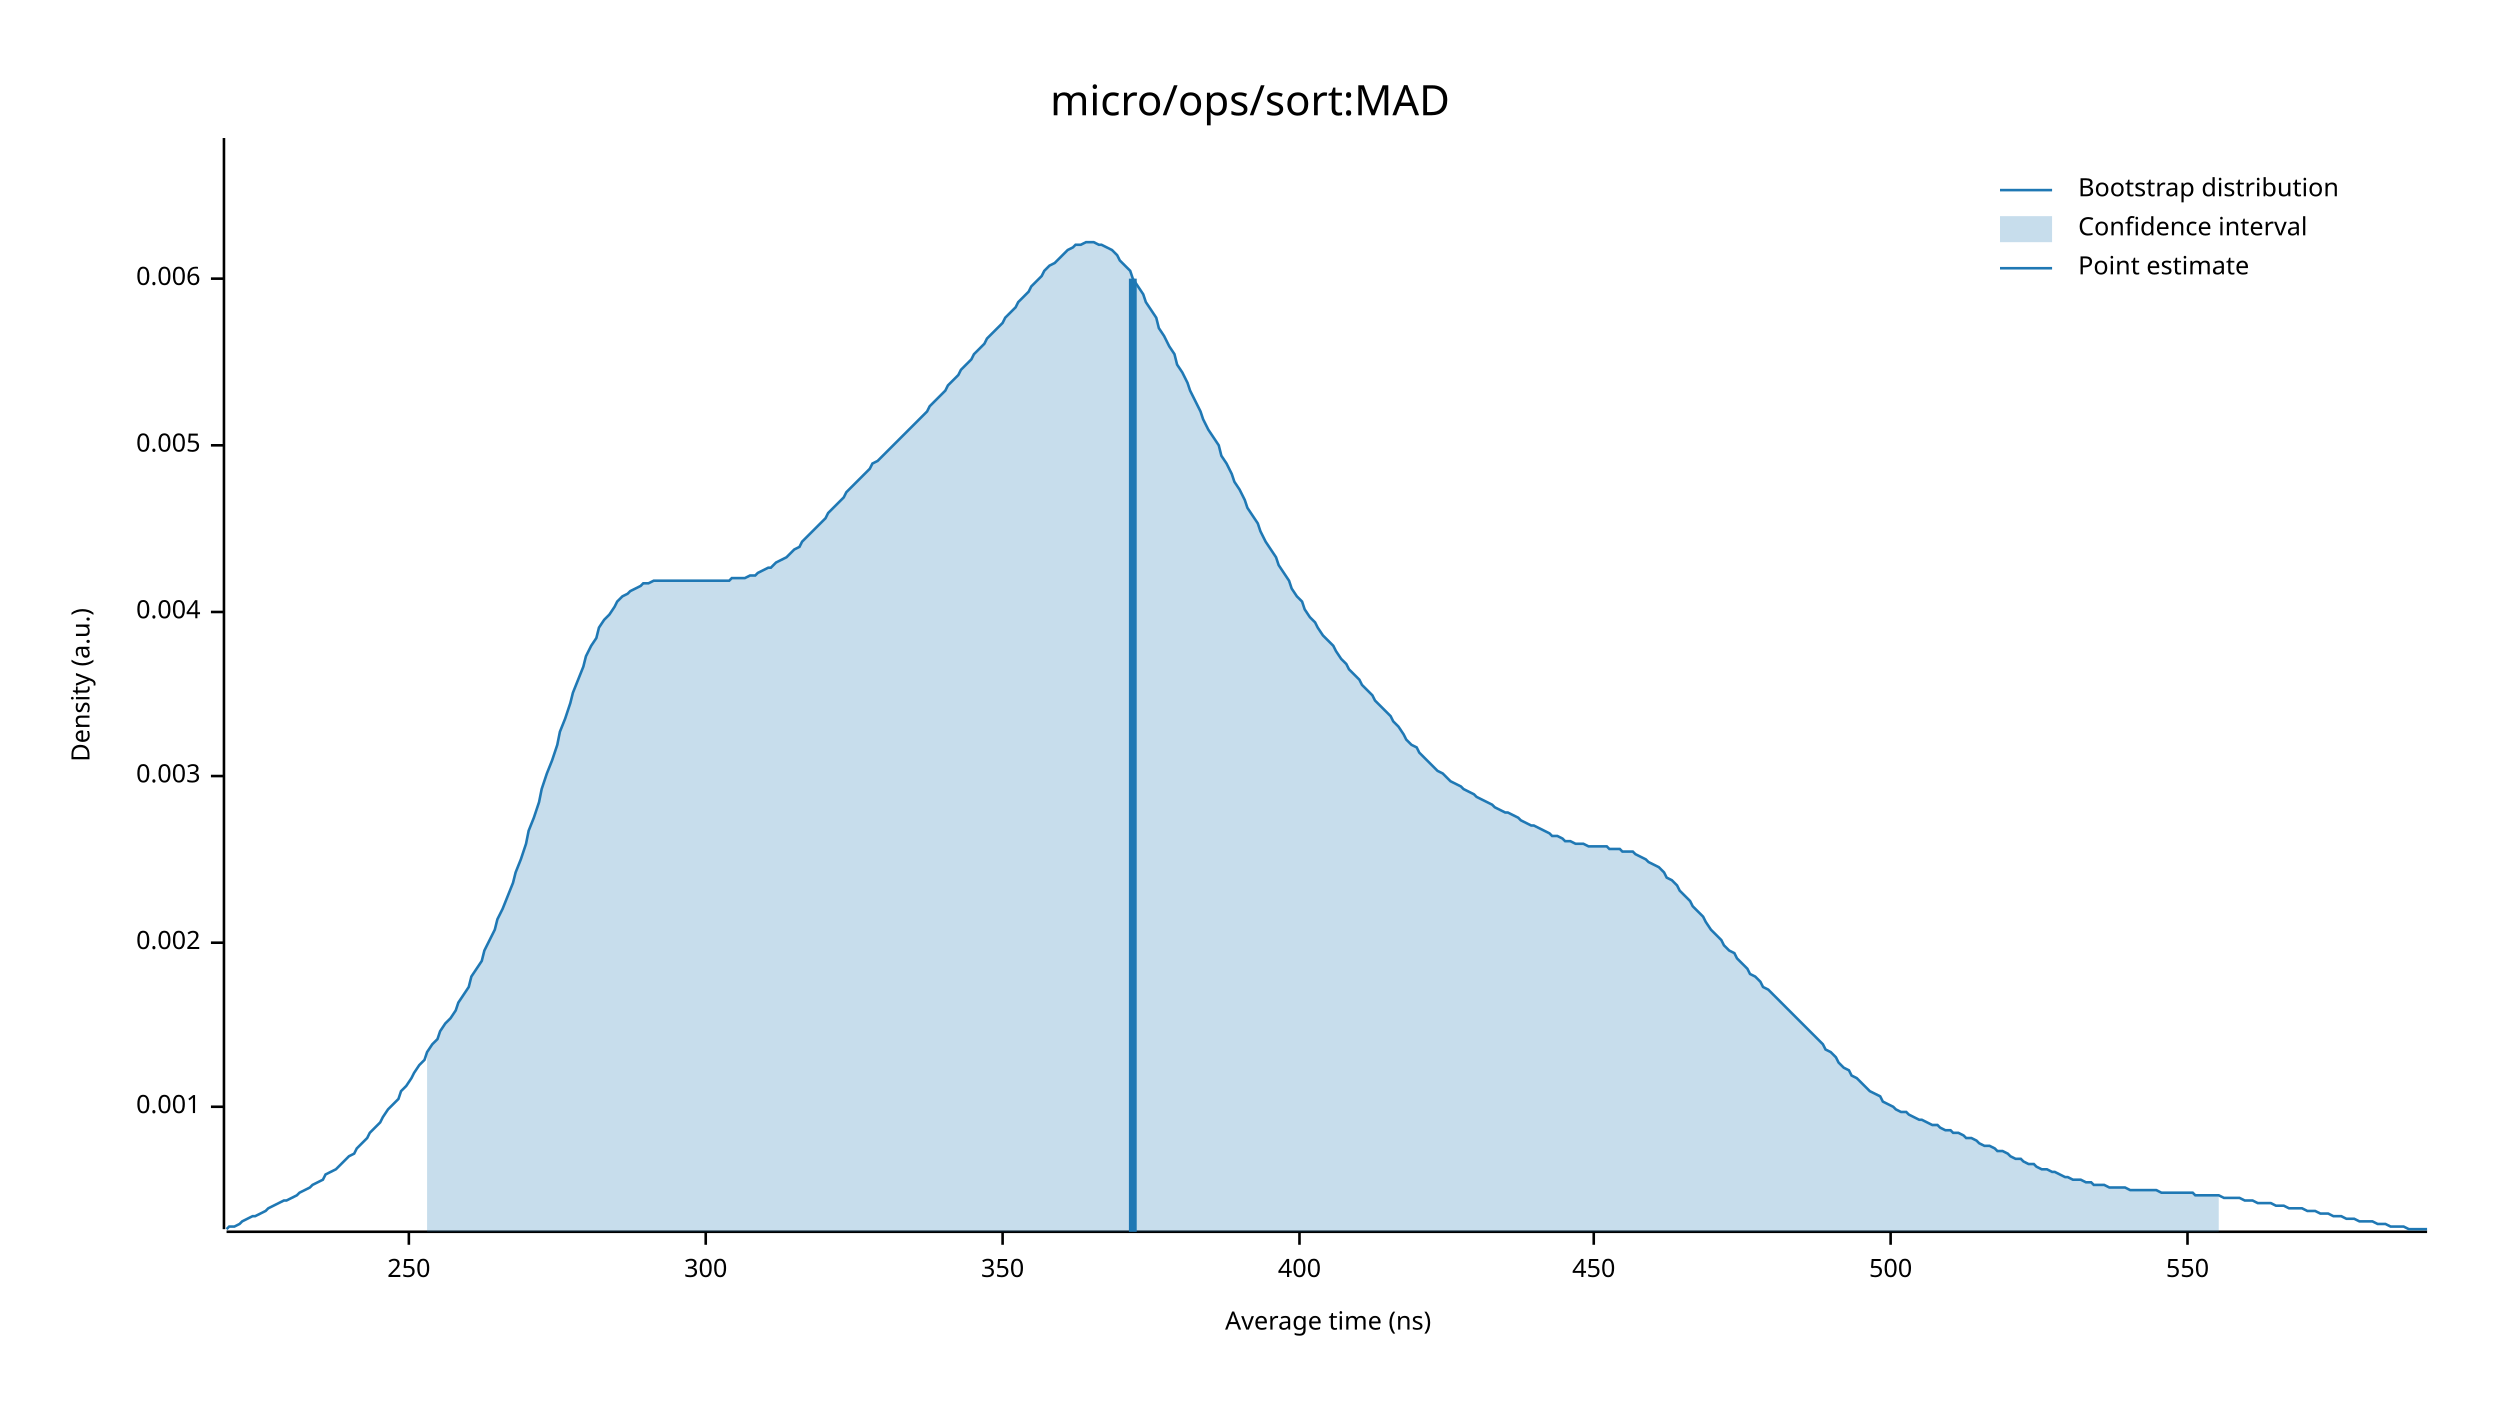
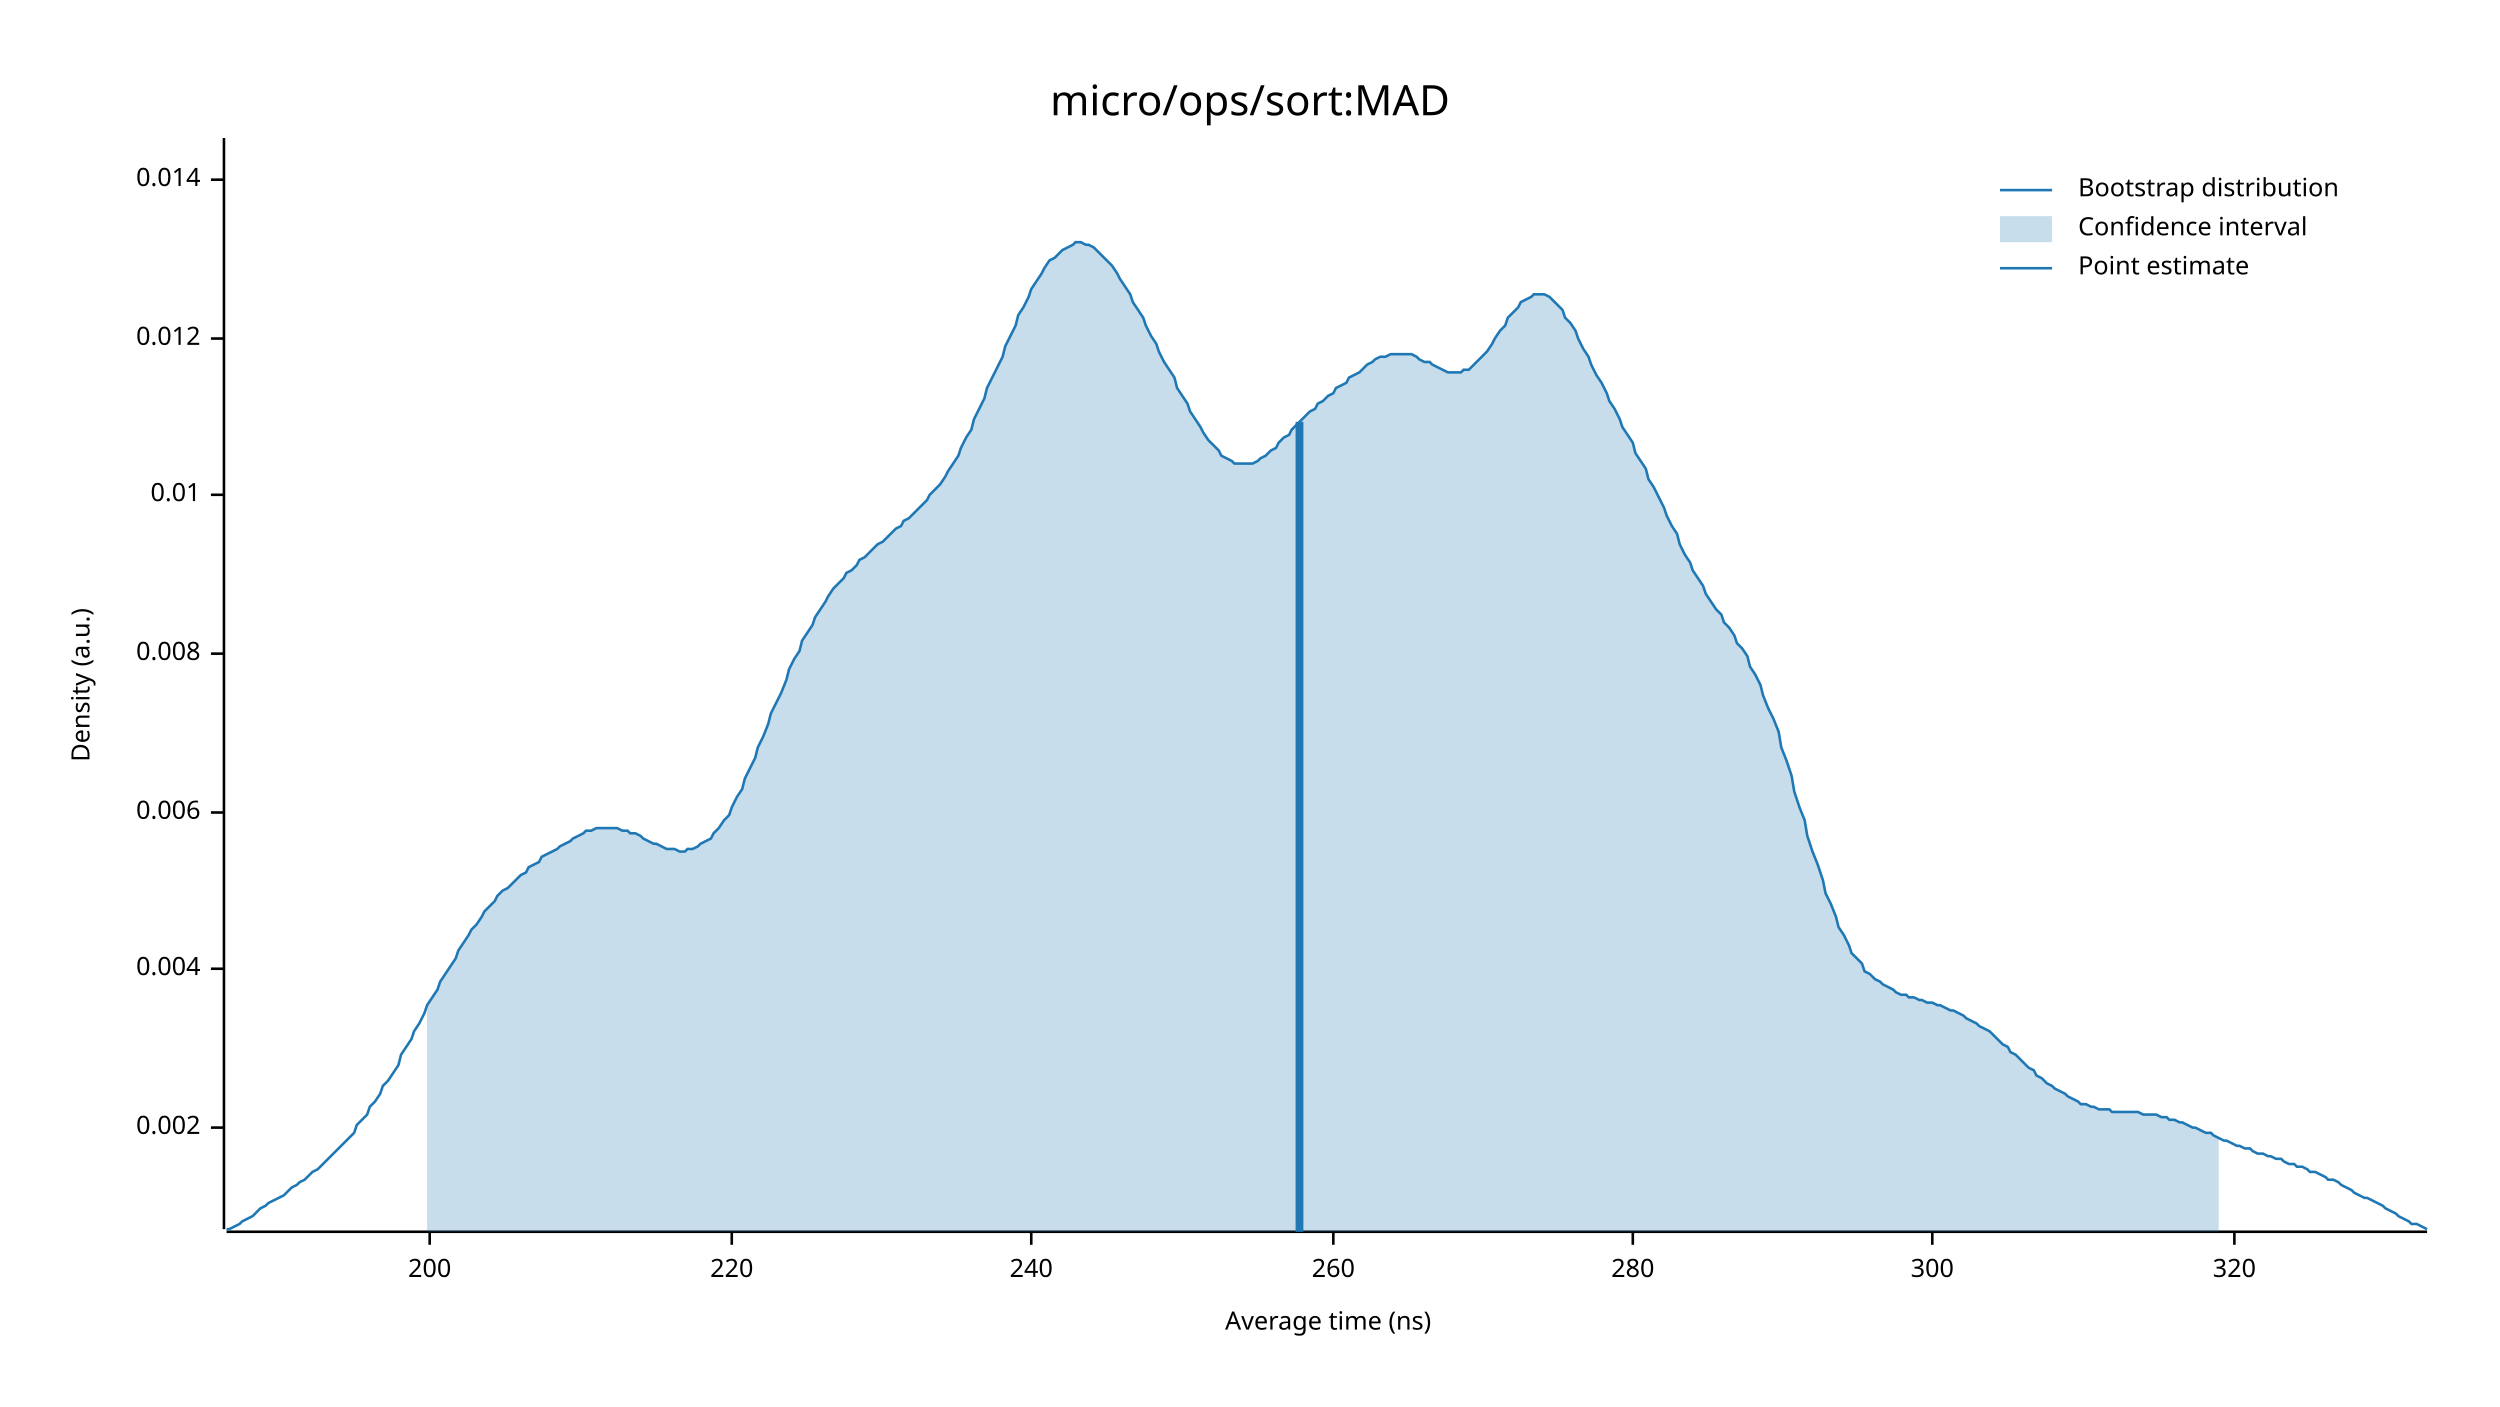
<svg xmlns="http://www.w3.org/2000/svg" width="960" height="540" viewBox="0 0 960 540">
  <text x="480" y="32" dy="0.76em" text-anchor="middle" font-family="sans-serif" font-size="16.129" opacity="1" fill="#000000">
micro/ops/sort:MAD
</text>
  <text x="27" y="263" dy="0.76em" text-anchor="middle" font-family="sans-serif" font-size="9.677" opacity="1" fill="#000000" transform="rotate(270, 27, 263)">
Density (a.u.)
</text>
  <text x="510" y="513" dy="-0.5ex" text-anchor="middle" font-family="sans-serif" font-size="9.677" opacity="1" fill="#000000">
Average time (ns)
</text>
  <polyline fill="none" opacity="1" stroke="#000000" stroke-width="1" points="86,53 86,472 " />
-   <text x="77" y="425" dy="0.5ex" text-anchor="end" font-family="sans-serif" font-size="9.677" opacity="1" fill="#000000">
- 0.001
- </text>
-   <polyline fill="none" opacity="1" stroke="#000000" stroke-width="1" points="81,425 86,425 " />
-   <text x="77" y="362" dy="0.5ex" text-anchor="end" font-family="sans-serif" font-size="9.677" opacity="1" fill="#000000">
+   <text x="77" y="433" dy="0.5ex" text-anchor="end" font-family="sans-serif" font-size="9.677" opacity="1" fill="#000000">
0.002
</text>
-   <polyline fill="none" opacity="1" stroke="#000000" stroke-width="1" points="81,362 86,362 " />
-   <text x="77" y="298" dy="0.5ex" text-anchor="end" font-family="sans-serif" font-size="9.677" opacity="1" fill="#000000">
- 0.003
- </text>
-   <polyline fill="none" opacity="1" stroke="#000000" stroke-width="1" points="81,298 86,298 " />
-   <text x="77" y="235" dy="0.5ex" text-anchor="end" font-family="sans-serif" font-size="9.677" opacity="1" fill="#000000">
+   <polyline fill="none" opacity="1" stroke="#000000" stroke-width="1" points="81,433 86,433 " />
+   <text x="77" y="372" dy="0.5ex" text-anchor="end" font-family="sans-serif" font-size="9.677" opacity="1" fill="#000000">
0.004
</text>
-   <polyline fill="none" opacity="1" stroke="#000000" stroke-width="1" points="81,235 86,235 " />
-   <text x="77" y="171" dy="0.5ex" text-anchor="end" font-family="sans-serif" font-size="9.677" opacity="1" fill="#000000">
- 0.005
- </text>
-   <polyline fill="none" opacity="1" stroke="#000000" stroke-width="1" points="81,171 86,171 " />
-   <text x="77" y="107" dy="0.5ex" text-anchor="end" font-family="sans-serif" font-size="9.677" opacity="1" fill="#000000">
+   <polyline fill="none" opacity="1" stroke="#000000" stroke-width="1" points="81,372 86,372 " />
+   <text x="77" y="312" dy="0.5ex" text-anchor="end" font-family="sans-serif" font-size="9.677" opacity="1" fill="#000000">
0.006
</text>
-   <polyline fill="none" opacity="1" stroke="#000000" stroke-width="1" points="81,107 86,107 " />
+   <polyline fill="none" opacity="1" stroke="#000000" stroke-width="1" points="81,312 86,312 " />
+   <text x="77" y="251" dy="0.5ex" text-anchor="end" font-family="sans-serif" font-size="9.677" opacity="1" fill="#000000">
+ 0.008
+ </text>
+   <polyline fill="none" opacity="1" stroke="#000000" stroke-width="1" points="81,251 86,251 " />
+   <text x="77" y="190" dy="0.5ex" text-anchor="end" font-family="sans-serif" font-size="9.677" opacity="1" fill="#000000">
+ 0.01
+ </text>
+   <polyline fill="none" opacity="1" stroke="#000000" stroke-width="1" points="81,190 86,190 " />
+   <text x="77" y="130" dy="0.5ex" text-anchor="end" font-family="sans-serif" font-size="9.677" opacity="1" fill="#000000">
+ 0.012
+ </text>
+   <polyline fill="none" opacity="1" stroke="#000000" stroke-width="1" points="81,130 86,130 " />
+   <text x="77" y="69" dy="0.5ex" text-anchor="end" font-family="sans-serif" font-size="9.677" opacity="1" fill="#000000">
+ 0.014
+ </text>
+   <polyline fill="none" opacity="1" stroke="#000000" stroke-width="1" points="81,69 86,69 " />
  <polyline fill="none" opacity="1" stroke="#000000" stroke-width="1" points="87,473 932,473 " />
-   <text x="157" y="483" dy="0.76em" text-anchor="middle" font-family="sans-serif" font-size="9.677" opacity="1" fill="#000000">
- 250
+   <text x="165" y="483" dy="0.76em" text-anchor="middle" font-family="sans-serif" font-size="9.677" opacity="1" fill="#000000">
+ 200
</text>
-   <polyline fill="none" opacity="1" stroke="#000000" stroke-width="1" points="157,473 157,478 " />
-   <text x="271" y="483" dy="0.76em" text-anchor="middle" font-family="sans-serif" font-size="9.677" opacity="1" fill="#000000">
+   <polyline fill="none" opacity="1" stroke="#000000" stroke-width="1" points="165,473 165,478 " />
+   <text x="281" y="483" dy="0.76em" text-anchor="middle" font-family="sans-serif" font-size="9.677" opacity="1" fill="#000000">
+ 220
+ </text>
+   <polyline fill="none" opacity="1" stroke="#000000" stroke-width="1" points="281,473 281,478 " />
+   <text x="396" y="483" dy="0.76em" text-anchor="middle" font-family="sans-serif" font-size="9.677" opacity="1" fill="#000000">
+ 240
+ </text>
+   <polyline fill="none" opacity="1" stroke="#000000" stroke-width="1" points="396,473 396,478 " />
+   <text x="512" y="483" dy="0.76em" text-anchor="middle" font-family="sans-serif" font-size="9.677" opacity="1" fill="#000000">
+ 260
+ </text>
+   <polyline fill="none" opacity="1" stroke="#000000" stroke-width="1" points="512,473 512,478 " />
+   <text x="627" y="483" dy="0.76em" text-anchor="middle" font-family="sans-serif" font-size="9.677" opacity="1" fill="#000000">
+ 280
+ </text>
+   <polyline fill="none" opacity="1" stroke="#000000" stroke-width="1" points="627,473 627,478 " />
+   <text x="742" y="483" dy="0.76em" text-anchor="middle" font-family="sans-serif" font-size="9.677" opacity="1" fill="#000000">
300
</text>
-   <polyline fill="none" opacity="1" stroke="#000000" stroke-width="1" points="271,473 271,478 " />
-   <text x="385" y="483" dy="0.76em" text-anchor="middle" font-family="sans-serif" font-size="9.677" opacity="1" fill="#000000">
- 350
+   <polyline fill="none" opacity="1" stroke="#000000" stroke-width="1" points="742,473 742,478 " />
+   <text x="858" y="483" dy="0.76em" text-anchor="middle" font-family="sans-serif" font-size="9.677" opacity="1" fill="#000000">
+ 320
</text>
-   <polyline fill="none" opacity="1" stroke="#000000" stroke-width="1" points="385,473 385,478 " />
-   <text x="499" y="483" dy="0.76em" text-anchor="middle" font-family="sans-serif" font-size="9.677" opacity="1" fill="#000000">
- 400
- </text>
-   <polyline fill="none" opacity="1" stroke="#000000" stroke-width="1" points="499,473 499,478 " />
-   <text x="612" y="483" dy="0.76em" text-anchor="middle" font-family="sans-serif" font-size="9.677" opacity="1" fill="#000000">
- 450
- </text>
-   <polyline fill="none" opacity="1" stroke="#000000" stroke-width="1" points="612,473 612,478 " />
-   <text x="726" y="483" dy="0.76em" text-anchor="middle" font-family="sans-serif" font-size="9.677" opacity="1" fill="#000000">
- 500
- </text>
-   <polyline fill="none" opacity="1" stroke="#000000" stroke-width="1" points="726,473 726,478 " />
-   <text x="840" y="483" dy="0.76em" text-anchor="middle" font-family="sans-serif" font-size="9.677" opacity="1" fill="#000000">
- 550
- </text>
-   <polyline fill="none" opacity="1" stroke="#000000" stroke-width="1" points="840,473 840,478 " />
-   <polyline fill="none" opacity="1" stroke="#1F78B4" stroke-width="1" points="87,472 88,471 90,471 92,470 93,469 95,468 97,467 98,467 100,466 102,465 103,464 105,463 107,462 109,461 110,461 112,460 114,459 115,458 117,457 119,456 120,455 122,454 124,453 125,451 127,450 129,449 131,447 132,446 134,444 136,443 137,441 139,439 141,437 142,435 144,433 146,431 147,429 149,426 151,424 153,422 154,419 156,417 158,414 159,412 161,409 163,407 164,404 166,401 168,399 169,396 171,393 173,391 175,388 176,385 178,382 180,379 181,375 183,372 185,369 186,365 188,361 190,357 191,353 193,349 195,344 197,339 198,335 200,330 202,324 203,319 205,314 207,308 208,303 210,297 212,292 214,286 215,281 217,276 219,270 220,266 222,261 224,256 225,252 227,248 229,245 230,241 232,238 234,236 236,233 237,231 239,229 241,228 242,227 244,226 246,225 247,224 249,224 251,223 252,223 254,223 256,223 258,223 259,223 261,223 263,223 264,223 266,223 268,223 269,223 271,223 273,223 274,223 276,223 278,223 280,223 281,222 283,222 285,222 286,222 288,221 290,221 291,220 293,219 295,218 296,218 298,216 300,215 302,214 303,213 305,211 307,210 308,208 310,206 312,204 313,203 315,201 317,199 318,197 320,195 322,193 324,191 325,189 327,187 329,185 330,184 332,182 334,180 335,178 337,177 339,175 341,173 342,172 344,170 346,168 347,167 349,165 351,163 352,162 354,160 356,158 357,156 359,154 361,152 363,150 364,148 366,146 368,144 369,142 371,140 373,138 374,136 376,134 378,132 379,130 381,128 383,126 385,124 386,122 388,120 390,118 391,116 393,114 395,112 396,110 398,108 400,106 401,104 403,102 405,101 407,99 408,98 410,96 412,95 413,94 415,94 417,93 418,93 420,93 422,94 423,94 425,95 427,96 429,98 430,100 432,102 434,104 435,107 437,110 439,113 440,116 442,119 444,122 445,126 447,129 449,133 451,136 452,140 454,143 456,147 457,150 459,154 461,158 462,161 464,165 466,168 468,171 469,175 471,178 473,182 474,185 476,188 478,192 479,195 481,198 483,201 484,204 486,208 488,211 490,214 491,217 493,220 495,223 496,226 498,229 500,231 501,234 503,237 505,239 506,241 508,244 510,246 512,248 513,250 515,253 517,255 518,257 520,259 522,261 523,263 525,265 527,267 528,269 530,271 532,273 534,275 535,277 537,279 539,282 540,284 542,286 544,287 545,289 547,291 549,293 550,294 552,296 554,297 556,299 557,300 559,301 561,302 562,303 564,304 566,305 567,306 569,307 571,308 573,309 574,310 576,311 578,312 579,312 581,313 583,314 584,315 586,316 588,317 589,317 591,318 593,319 595,320 596,321 598,321 600,322 601,323 603,323 605,324 606,324 608,324 610,325 611,325 613,325 615,325 617,325 618,326 620,326 622,326 623,327 625,327 627,327 628,328 630,329 632,330 633,331 635,332 637,333 639,335 640,337 642,338 644,340 645,342 647,344 649,346 650,348 652,350 654,352 655,354 657,357 659,359 661,361 662,363 664,365 666,366 667,368 669,370 671,372 672,374 674,375 676,377 677,379 679,380 681,382 683,384 684,385 686,387 688,389 689,390 691,392 693,394 694,395 696,397 698,399 700,401 701,403 703,404 705,406 706,408 708,410 710,411 711,413 713,414 715,416 716,417 718,419 720,420 722,421 723,423 725,424 727,425 728,426 730,427 732,427 733,428 735,429 737,430 738,430 740,431 742,432 744,432 745,433 747,434 749,434 750,435 752,435 754,436 755,437 757,437 759,438 760,439 762,440 764,440 766,441 767,442 769,442 771,443 772,444 774,445 776,445 777,446 779,447 781,447 782,448 784,449 786,449 788,450 789,450 791,451 793,452 794,452 796,453 798,453 799,453 801,454 803,454 804,455 806,455 808,455 810,456 811,456 813,456 815,456 816,456 818,457 820,457 821,457 823,457 825,457 827,457 828,457 830,458 832,458 833,458 835,458 837,458 838,458 840,458 842,458 843,459 845,459 847,459 849,459 850,459 852,459 854,460 855,460 857,460 859,460 860,460 862,461 864,461 865,461 867,462 869,462 871,462 872,462 874,463 876,463 877,463 879,464 881,464 882,464 884,464 886,465 887,465 889,465 891,466 893,466 894,466 896,467 898,467 899,467 901,468 903,468 904,468 906,469 908,469 909,469 911,469 913,470 915,470 916,470 918,471 920,471 921,471 923,471 925,472 926,472 928,472 930,472 932,472 " />
-   <polygon opacity="0.25" fill="#1F78B4" points="164,404 166,401 168,399 169,396 171,393 173,391 175,388 176,385 178,382 180,379 181,375 183,372 185,369 186,365 188,361 190,357 191,353 193,349 195,344 197,339 198,335 200,330 202,324 203,319 205,314 207,308 208,303 210,297 212,292 214,286 215,281 217,276 219,270 220,266 222,261 224,256 225,252 227,248 229,245 230,241 232,238 234,236 236,233 237,231 239,229 241,228 242,227 244,226 246,225 247,224 249,224 251,223 252,223 254,223 256,223 258,223 259,223 261,223 263,223 264,223 266,223 268,223 269,223 271,223 273,223 274,223 276,223 278,223 280,223 281,222 283,222 285,222 286,222 288,221 290,221 291,220 293,219 295,218 296,218 298,216 300,215 302,214 303,213 305,211 307,210 308,208 310,206 312,204 313,203 315,201 317,199 318,197 320,195 322,193 324,191 325,189 327,187 329,185 330,184 332,182 334,180 335,178 337,177 339,175 341,173 342,172 344,170 346,168 347,167 349,165 351,163 352,162 354,160 356,158 357,156 359,154 361,152 363,150 364,148 366,146 368,144 369,142 371,140 373,138 374,136 376,134 378,132 379,130 381,128 383,126 385,124 386,122 388,120 390,118 391,116 393,114 395,112 396,110 398,108 400,106 401,104 403,102 405,101 407,99 408,98 410,96 412,95 413,94 415,94 417,93 418,93 420,93 422,94 423,94 425,95 427,96 429,98 430,100 432,102 434,104 435,107 437,110 439,113 440,116 442,119 444,122 445,126 447,129 449,133 451,136 452,140 454,143 456,147 457,150 459,154 461,158 462,161 464,165 466,168 468,171 469,175 471,178 473,182 474,185 476,188 478,192 479,195 481,198 483,201 484,204 486,208 488,211 490,214 491,217 493,220 495,223 496,226 498,229 500,231 501,234 503,237 505,239 506,241 508,244 510,246 512,248 513,250 515,253 517,255 518,257 520,259 522,261 523,263 525,265 527,267 528,269 530,271 532,273 534,275 535,277 537,279 539,282 540,284 542,286 544,287 545,289 547,291 549,293 550,294 552,296 554,297 556,299 557,300 559,301 561,302 562,303 564,304 566,305 567,306 569,307 571,308 573,309 574,310 576,311 578,312 579,312 581,313 583,314 584,315 586,316 588,317 589,317 591,318 593,319 595,320 596,321 598,321 600,322 601,323 603,323 605,324 606,324 608,324 610,325 611,325 613,325 615,325 617,325 618,326 620,326 622,326 623,327 625,327 627,327 628,328 630,329 632,330 633,331 635,332 637,333 639,335 640,337 642,338 644,340 645,342 647,344 649,346 650,348 652,350 654,352 655,354 657,357 659,359 661,361 662,363 664,365 666,366 667,368 669,370 671,372 672,374 674,375 676,377 677,379 679,380 681,382 683,384 684,385 686,387 688,389 689,390 691,392 693,394 694,395 696,397 698,399 700,401 701,403 703,404 705,406 706,408 708,410 710,411 711,413 713,414 715,416 716,417 718,419 720,420 722,421 723,423 725,424 727,425 728,426 730,427 732,427 733,428 735,429 737,430 738,430 740,431 742,432 744,432 745,433 747,434 749,434 750,435 752,435 754,436 755,437 757,437 759,438 760,439 762,440 764,440 766,441 767,442 769,442 771,443 772,444 774,445 776,445 777,446 779,447 781,447 782,448 784,449 786,449 788,450 789,450 791,451 793,452 794,452 796,453 798,453 799,453 801,454 803,454 804,455 806,455 808,455 810,456 811,456 813,456 815,456 816,456 818,457 820,457 821,457 823,457 825,457 827,457 828,457 830,458 832,458 833,458 835,458 837,458 838,458 840,458 842,458 843,459 845,459 847,459 849,459 850,459 852,459 852,473 164,473 " />
-   <polyline fill="none" opacity="1" stroke="#1F78B4" stroke-width="3" points="435,473 435,107 " />
+   <polyline fill="none" opacity="1" stroke="#000000" stroke-width="1" points="858,473 858,478 " />
+   <polyline fill="none" opacity="1" stroke="#1F78B4" stroke-width="1" points="87,472 88,472 90,471 92,470 93,469 95,468 97,467 98,466 100,464 102,463 103,462 105,461 107,460 109,459 110,458 112,456 114,455 115,454 117,453 119,451 120,450 122,449 124,447 125,446 127,444 129,442 131,440 132,439 134,437 136,435 137,432 139,430 141,428 142,425 144,423 146,420 147,417 149,415 151,412 153,409 154,405 156,402 158,399 159,396 161,393 163,389 164,386 166,383 168,380 169,377 171,374 173,371 175,368 176,365 178,362 180,359 181,357 183,355 185,352 186,350 188,348 190,346 191,344 193,342 195,341 197,339 198,338 200,336 202,335 203,333 205,332 207,331 208,329 210,328 212,327 214,326 215,325 217,324 219,323 220,322 222,321 224,320 225,319 227,319 229,318 230,318 232,318 234,318 236,318 237,318 239,319 241,319 242,320 244,320 246,321 247,322 249,323 251,324 252,324 254,325 256,326 258,326 259,326 261,327 263,327 264,326 266,326 268,325 269,324 271,323 273,322 274,320 276,318 278,315 280,313 281,310 283,306 285,303 286,299 288,295 290,291 291,287 293,283 295,278 296,274 298,270 300,266 302,261 303,257 305,253 307,250 308,246 310,243 312,240 313,237 315,234 317,231 318,229 320,226 322,224 324,222 325,220 327,219 329,217 330,215 332,214 334,212 335,211 337,209 339,208 341,206 342,205 344,203 346,202 347,200 349,199 351,197 352,196 354,194 356,192 357,190 359,188 361,186 363,183 364,181 366,178 368,175 369,172 371,168 373,165 374,161 376,157 378,153 379,149 381,145 383,141 385,137 386,133 388,129 390,125 391,121 393,118 395,114 396,111 398,108 400,105 401,103 403,100 405,99 407,97 408,96 410,95 412,94 413,93 415,93 417,94 418,94 420,95 422,97 423,98 425,100 427,102 429,105 430,107 432,110 434,113 435,116 437,119 439,122 440,125 442,129 444,132 445,135 447,139 449,142 451,145 452,149 454,152 456,155 457,158 459,161 461,164 462,166 464,169 466,171 468,173 469,175 471,176 473,177 474,178 476,178 478,178 479,178 481,178 483,177 484,176 486,175 488,173 490,172 491,170 493,168 495,167 496,165 498,163 500,161 501,160 503,158 505,157 506,155 508,154 510,152 512,151 513,149 515,148 517,147 518,145 520,144 522,143 523,142 525,140 527,139 528,138 530,137 532,137 534,136 535,136 537,136 539,136 540,136 542,136 544,137 545,138 547,139 549,139 550,140 552,141 554,142 556,143 557,143 559,143 561,143 562,142 564,142 566,140 567,139 569,137 571,135 573,132 574,130 576,127 578,125 579,122 581,120 583,118 584,116 586,115 588,114 589,113 591,113 593,113 595,114 596,115 598,117 600,119 601,122 603,124 605,127 606,130 608,134 610,137 611,140 613,144 615,147 617,151 618,154 620,157 622,161 623,164 625,167 627,170 628,174 630,177 632,180 633,184 635,187 637,191 639,195 640,198 642,202 644,205 645,209 647,213 649,216 650,219 652,222 654,225 655,228 657,231 659,234 661,236 662,239 664,241 666,244 667,247 669,249 671,252 672,256 674,259 676,263 677,267 679,272 681,276 683,281 684,287 686,292 688,298 689,304 691,310 693,315 694,321 696,327 698,332 700,338 701,343 703,347 705,352 706,356 708,359 710,363 711,366 713,368 715,370 716,373 718,374 720,376 722,377 723,378 725,379 727,380 728,381 730,382 732,382 733,383 735,383 737,384 738,384 740,385 742,385 744,386 745,386 747,387 749,388 750,388 752,389 754,390 755,391 757,392 759,393 760,394 762,395 764,396 766,398 767,399 769,401 771,402 772,404 774,405 776,407 777,408 779,410 781,411 782,413 784,414 786,416 788,417 789,418 791,419 793,420 794,421 796,422 798,423 799,424 801,424 803,425 804,425 806,426 808,426 810,426 811,427 813,427 815,427 816,427 818,427 820,427 821,427 823,428 825,428 827,428 828,428 830,429 832,429 833,430 835,430 837,431 838,431 840,432 842,433 843,433 845,434 847,435 849,435 850,436 852,437 854,438 855,438 857,439 859,440 860,440 862,441 864,441 865,442 867,443 869,443 871,444 872,444 874,445 876,445 877,446 879,447 881,447 882,448 884,448 886,449 887,450 889,450 891,451 893,452 894,453 896,453 898,454 899,455 901,456 903,457 904,458 906,459 908,460 909,460 911,461 913,462 915,463 916,464 918,465 920,466 921,467 923,468 925,469 926,470 928,470 930,471 932,472 " />
+   <polygon opacity="0.25" fill="#1F78B4" points="164,386 166,383 168,380 169,377 171,374 173,371 175,368 176,365 178,362 180,359 181,357 183,355 185,352 186,350 188,348 190,346 191,344 193,342 195,341 197,339 198,338 200,336 202,335 203,333 205,332 207,331 208,329 210,328 212,327 214,326 215,325 217,324 219,323 220,322 222,321 224,320 225,319 227,319 229,318 230,318 232,318 234,318 236,318 237,318 239,319 241,319 242,320 244,320 246,321 247,322 249,323 251,324 252,324 254,325 256,326 258,326 259,326 261,327 263,327 264,326 266,326 268,325 269,324 271,323 273,322 274,320 276,318 278,315 280,313 281,310 283,306 285,303 286,299 288,295 290,291 291,287 293,283 295,278 296,274 298,270 300,266 302,261 303,257 305,253 307,250 308,246 310,243 312,240 313,237 315,234 317,231 318,229 320,226 322,224 324,222 325,220 327,219 329,217 330,215 332,214 334,212 335,211 337,209 339,208 341,206 342,205 344,203 346,202 347,200 349,199 351,197 352,196 354,194 356,192 357,190 359,188 361,186 363,183 364,181 366,178 368,175 369,172 371,168 373,165 374,161 376,157 378,153 379,149 381,145 383,141 385,137 386,133 388,129 390,125 391,121 393,118 395,114 396,111 398,108 400,105 401,103 403,100 405,99 407,97 408,96 410,95 412,94 413,93 415,93 417,94 418,94 420,95 422,97 423,98 425,100 427,102 429,105 430,107 432,110 434,113 435,116 437,119 439,122 440,125 442,129 444,132 445,135 447,139 449,142 451,145 452,149 454,152 456,155 457,158 459,161 461,164 462,166 464,169 466,171 468,173 469,175 471,176 473,177 474,178 476,178 478,178 479,178 481,178 483,177 484,176 486,175 488,173 490,172 491,170 493,168 495,167 496,165 498,163 500,161 501,160 503,158 505,157 506,155 508,154 510,152 512,151 513,149 515,148 517,147 518,145 520,144 522,143 523,142 525,140 527,139 528,138 530,137 532,137 534,136 535,136 537,136 539,136 540,136 542,136 544,137 545,138 547,139 549,139 550,140 552,141 554,142 556,143 557,143 559,143 561,143 562,142 564,142 566,140 567,139 569,137 571,135 573,132 574,130 576,127 578,125 579,122 581,120 583,118 584,116 586,115 588,114 589,113 591,113 593,113 595,114 596,115 598,117 600,119 601,122 603,124 605,127 606,130 608,134 610,137 611,140 613,144 615,147 617,151 618,154 620,157 622,161 623,164 625,167 627,170 628,174 630,177 632,180 633,184 635,187 637,191 639,195 640,198 642,202 644,205 645,209 647,213 649,216 650,219 652,222 654,225 655,228 657,231 659,234 661,236 662,239 664,241 666,244 667,247 669,249 671,252 672,256 674,259 676,263 677,267 679,272 681,276 683,281 684,287 686,292 688,298 689,304 691,310 693,315 694,321 696,327 698,332 700,338 701,343 703,347 705,352 706,356 708,359 710,363 711,366 713,368 715,370 716,373 718,374 720,376 722,377 723,378 725,379 727,380 728,381 730,382 732,382 733,383 735,383 737,384 738,384 740,385 742,385 744,386 745,386 747,387 749,388 750,388 752,389 754,390 755,391 757,392 759,393 760,394 762,395 764,396 766,398 767,399 769,401 771,402 772,404 774,405 776,407 777,408 779,410 781,411 782,413 784,414 786,416 788,417 789,418 791,419 793,420 794,421 796,422 798,423 799,424 801,424 803,425 804,425 806,426 808,426 810,426 811,427 813,427 815,427 816,427 818,427 820,427 821,427 823,428 825,428 827,428 828,428 830,429 832,429 833,430 835,430 837,431 838,431 840,432 842,433 843,433 845,434 847,435 849,435 850,436 852,437 852,473 164,473 " />
+   <polyline fill="none" opacity="1" stroke="#1F78B4" stroke-width="3" points="499,473 499,162 " />
  <text x="798" y="68" dy="0.76em" text-anchor="start" font-family="sans-serif" font-size="9.677" opacity="1" fill="#000000">
Bootstrap distribution
</text>
  <text x="798" y="83" dy="0.76em" text-anchor="start" font-family="sans-serif" font-size="9.677" opacity="1" fill="#000000">
Confidence interval
</text>
  <text x="798" y="98" dy="0.76em" text-anchor="start" font-family="sans-serif" font-size="9.677" opacity="1" fill="#000000">
Point estimate
</text>
  <polyline fill="none" opacity="1" stroke="#1F78B4" stroke-width="1" points="768,73 788,73 " />
  <rect x="768" y="83" width="20" height="10" opacity="0.25" fill="#1F78B4" stroke="none" />
  <polyline fill="none" opacity="1" stroke="#1F78B4" stroke-width="1" points="768,103 788,103 " />
</svg>
